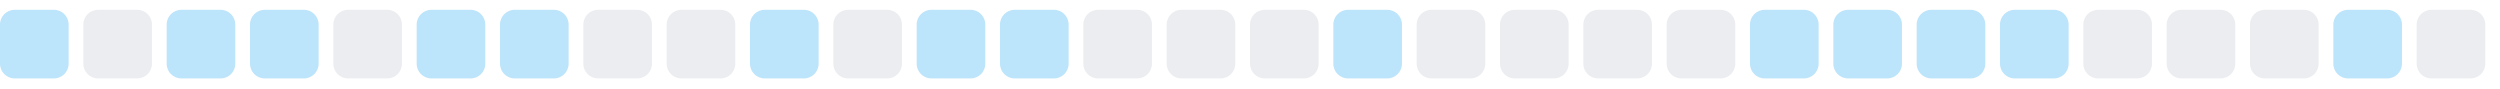
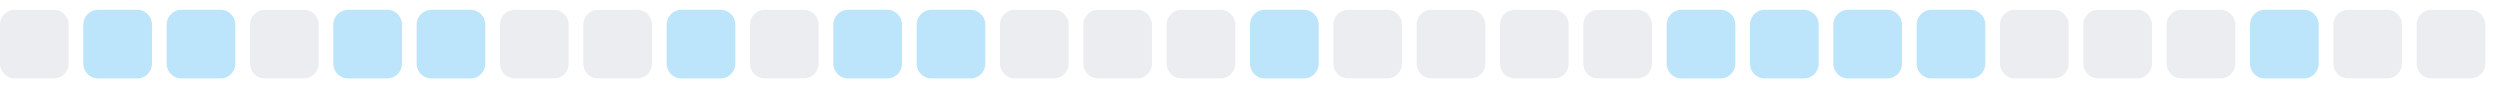
<svg xmlns="http://www.w3.org/2000/svg" width="255" height="9">
  <style>
        .level0 { fill: #ebedf0; }
        .level1 { fill: #bce4fa; }
        .level2 { fill: #75c7f7; }
        .level3 { fill: #30a9f2; }
        .level4 { fill: #008ee6; }
        @media (prefers-color-scheme: dark) {
          .level0 { fill: #161b22; }
          .level1 { fill: #0b3b5c; }
          .level2 { fill: #0a6299; }
          .level3 { fill: #008ee6; }
          .level4 { fill: #5bc4ff; }
        }
      </style>
-   <rect x="0.0" y="1" width="7" height="7" rx="1.5" ry="1.5" class="level1" />
-   <rect x="8.5" y="1" width="7" height="7" rx="1.5" ry="1.5" class="level0" />
+   <rect x="0.0" y="1" width="7" height="7" rx="1.5" ry="1.5" class="level0" />
+   <rect x="8.5" y="1" width="7" height="7" rx="1.5" ry="1.5" class="level1" />
  <rect x="17.0" y="1" width="7" height="7" rx="1.5" ry="1.5" class="level1" />
-   <rect x="25.5" y="1" width="7" height="7" rx="1.5" ry="1.5" class="level1" />
-   <rect x="34.0" y="1" width="7" height="7" rx="1.5" ry="1.5" class="level0" />
+   <rect x="25.5" y="1" width="7" height="7" rx="1.5" ry="1.5" class="level0" />
+   <rect x="34.0" y="1" width="7" height="7" rx="1.5" ry="1.5" class="level1" />
  <rect x="42.5" y="1" width="7" height="7" rx="1.5" ry="1.5" class="level1" />
-   <rect x="51.0" y="1" width="7" height="7" rx="1.5" ry="1.5" class="level1" />
+   <rect x="51.0" y="1" width="7" height="7" rx="1.5" ry="1.5" class="level0" />
  <rect x="59.5" y="1" width="7" height="7" rx="1.5" ry="1.5" class="level0" />
-   <rect x="68.0" y="1" width="7" height="7" rx="1.5" ry="1.5" class="level0" />
-   <rect x="76.5" y="1" width="7" height="7" rx="1.5" ry="1.5" class="level1" />
-   <rect x="85.0" y="1" width="7" height="7" rx="1.5" ry="1.5" class="level0" />
+   <rect x="68.0" y="1" width="7" height="7" rx="1.5" ry="1.5" class="level1" />
+   <rect x="76.5" y="1" width="7" height="7" rx="1.5" ry="1.5" class="level0" />
+   <rect x="85.0" y="1" width="7" height="7" rx="1.5" ry="1.5" class="level1" />
  <rect x="93.5" y="1" width="7" height="7" rx="1.5" ry="1.5" class="level1" />
-   <rect x="102.0" y="1" width="7" height="7" rx="1.5" ry="1.5" class="level1" />
+   <rect x="102.0" y="1" width="7" height="7" rx="1.5" ry="1.5" class="level0" />
  <rect x="110.5" y="1" width="7" height="7" rx="1.5" ry="1.5" class="level0" />
  <rect x="119.0" y="1" width="7" height="7" rx="1.5" ry="1.5" class="level0" />
-   <rect x="127.5" y="1" width="7" height="7" rx="1.5" ry="1.5" class="level0" />
-   <rect x="136.0" y="1" width="7" height="7" rx="1.5" ry="1.5" class="level1" />
+   <rect x="127.5" y="1" width="7" height="7" rx="1.5" ry="1.5" class="level1" />
+   <rect x="136.0" y="1" width="7" height="7" rx="1.5" ry="1.5" class="level0" />
  <rect x="144.5" y="1" width="7" height="7" rx="1.5" ry="1.5" class="level0" />
  <rect x="153.0" y="1" width="7" height="7" rx="1.5" ry="1.5" class="level0" />
  <rect x="161.5" y="1" width="7" height="7" rx="1.5" ry="1.5" class="level0" />
-   <rect x="170.0" y="1" width="7" height="7" rx="1.5" ry="1.5" class="level0" />
+   <rect x="170.0" y="1" width="7" height="7" rx="1.5" ry="1.5" class="level1" />
  <rect x="178.5" y="1" width="7" height="7" rx="1.5" ry="1.5" class="level1" />
  <rect x="187.0" y="1" width="7" height="7" rx="1.5" ry="1.5" class="level1" />
  <rect x="195.5" y="1" width="7" height="7" rx="1.5" ry="1.5" class="level1" />
-   <rect x="204.0" y="1" width="7" height="7" rx="1.5" ry="1.5" class="level1" />
+   <rect x="204.0" y="1" width="7" height="7" rx="1.5" ry="1.5" class="level0" />
  <rect x="212.5" y="1" width="7" height="7" rx="1.5" ry="1.5" class="level0" />
  <rect x="221.0" y="1" width="7" height="7" rx="1.5" ry="1.5" class="level0" />
-   <rect x="229.5" y="1" width="7" height="7" rx="1.5" ry="1.5" class="level0" />
-   <rect x="238.0" y="1" width="7" height="7" rx="1.5" ry="1.5" class="level1" />
+   <rect x="229.5" y="1" width="7" height="7" rx="1.5" ry="1.5" class="level1" />
+   <rect x="238.0" y="1" width="7" height="7" rx="1.5" ry="1.5" class="level0" />
  <rect x="246.5" y="1" width="7" height="7" rx="1.5" ry="1.5" class="level0" />
</svg>
